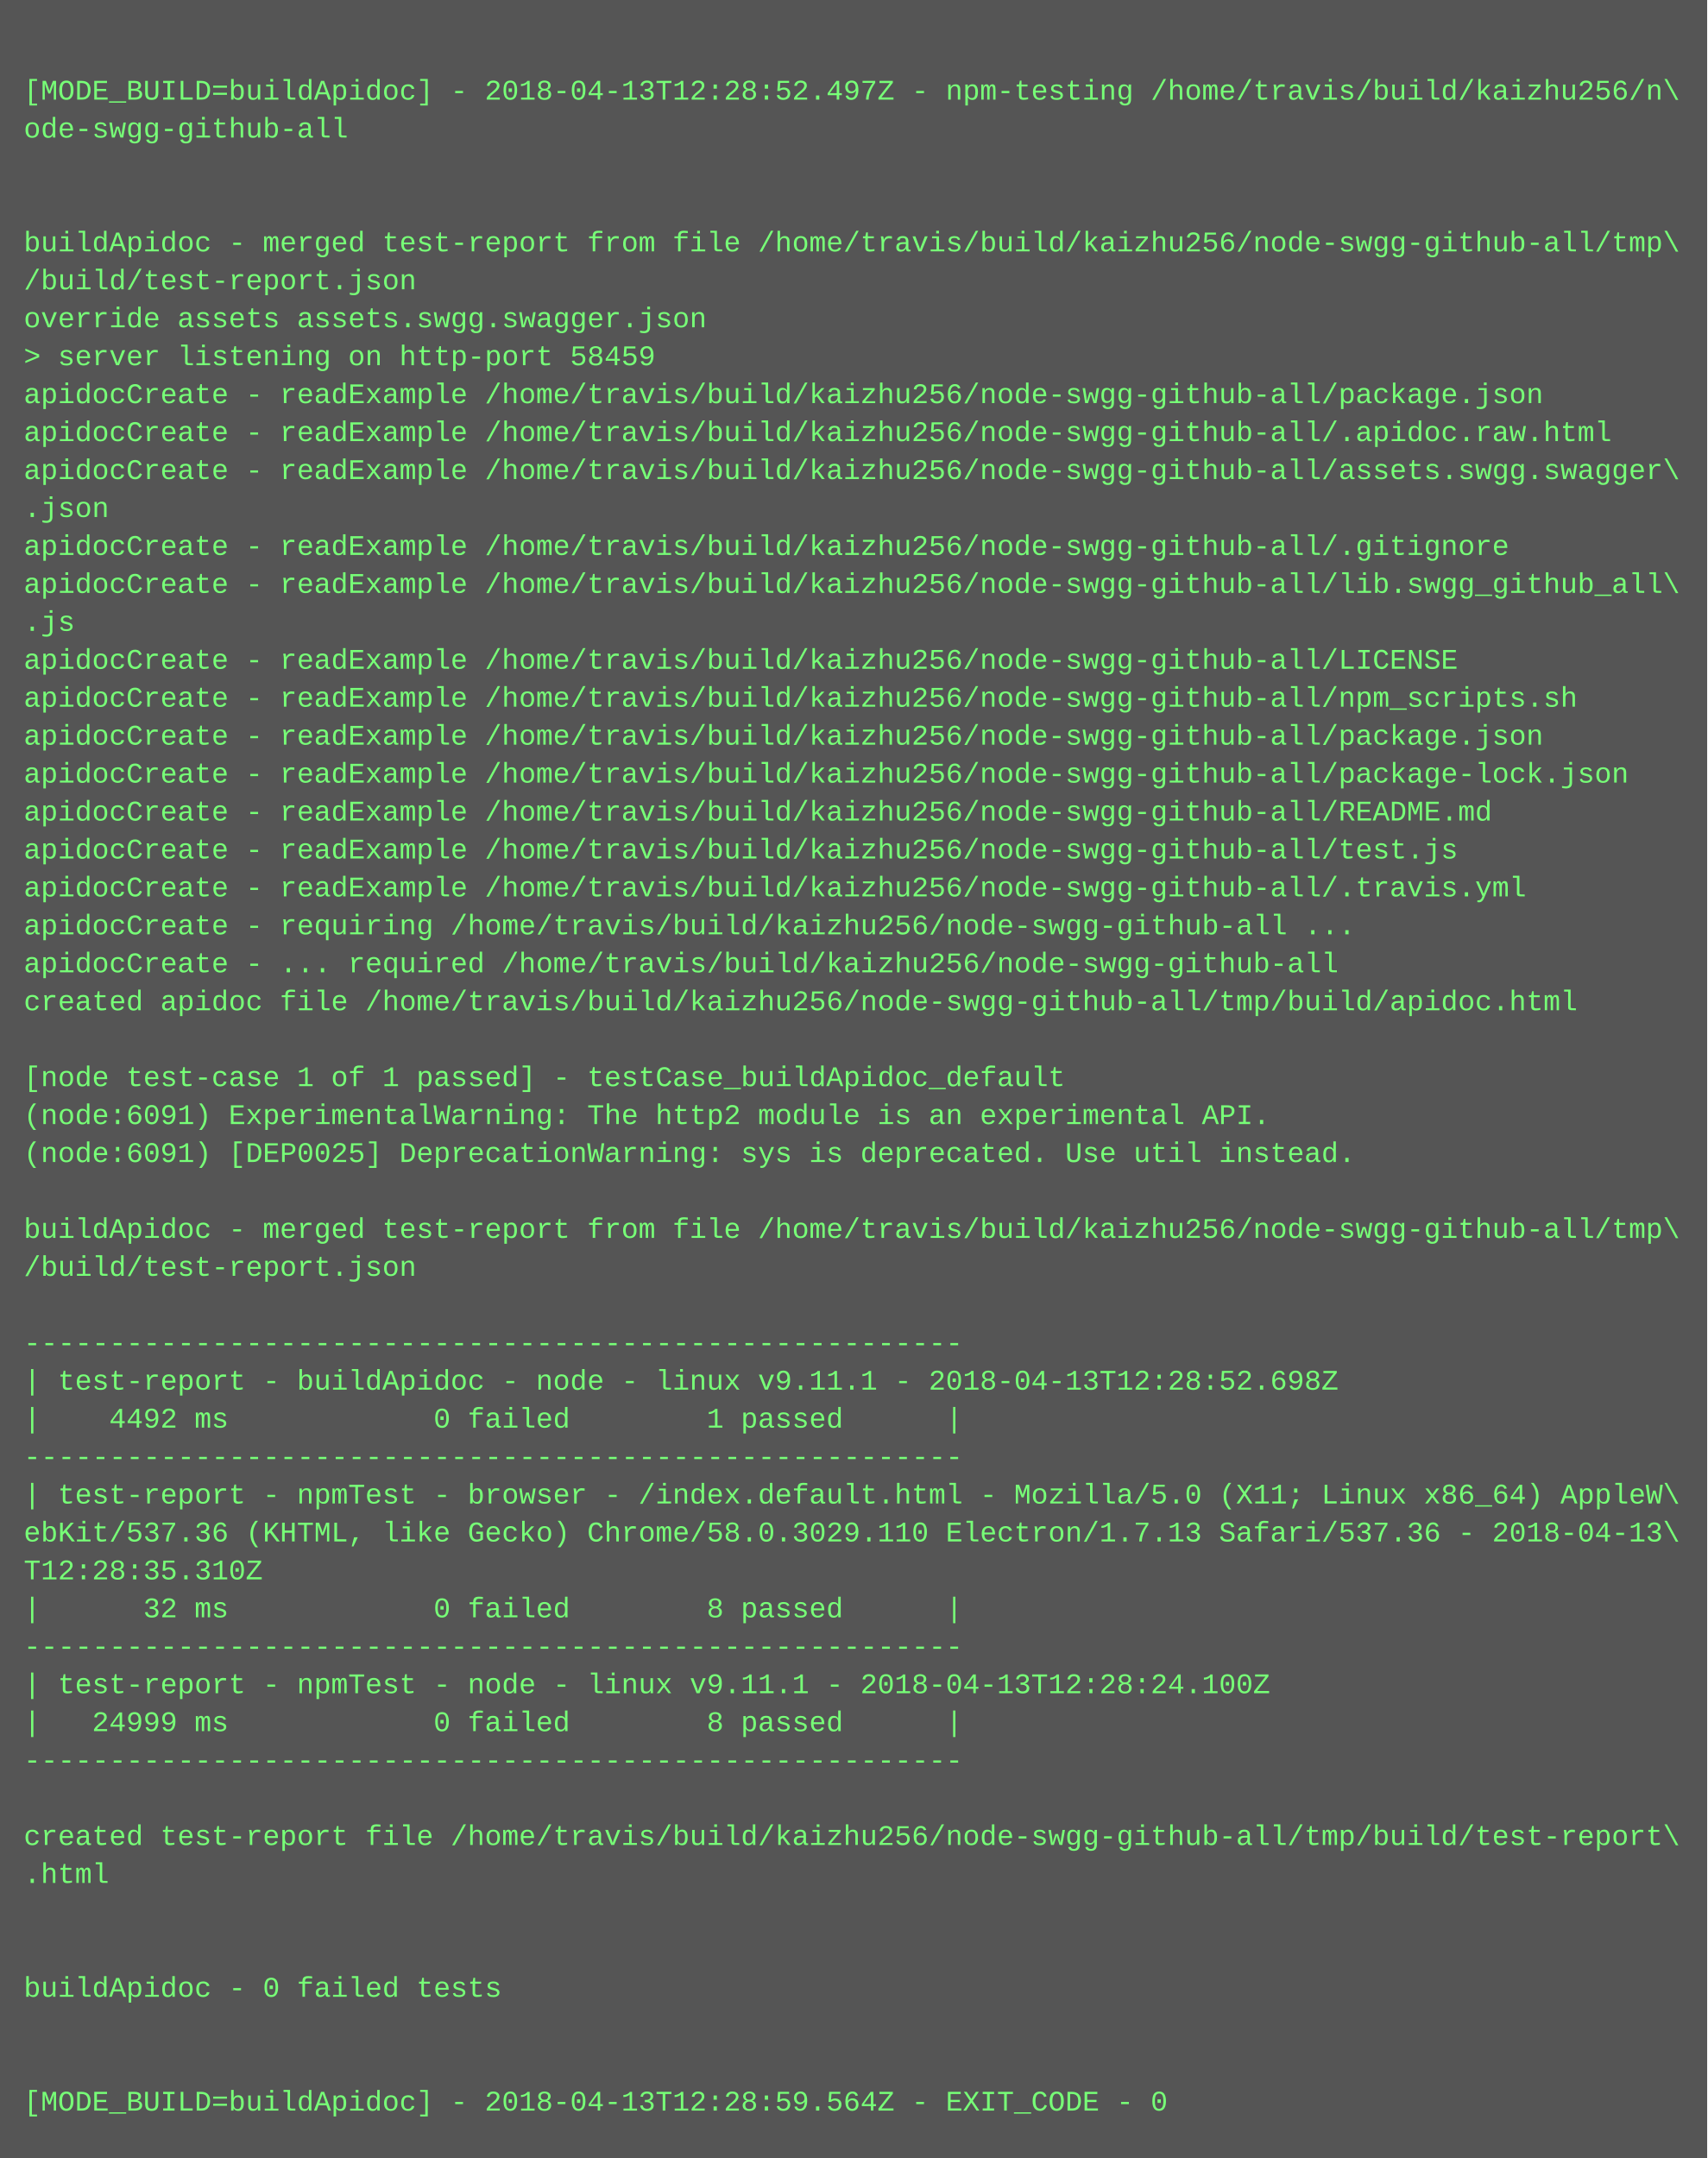
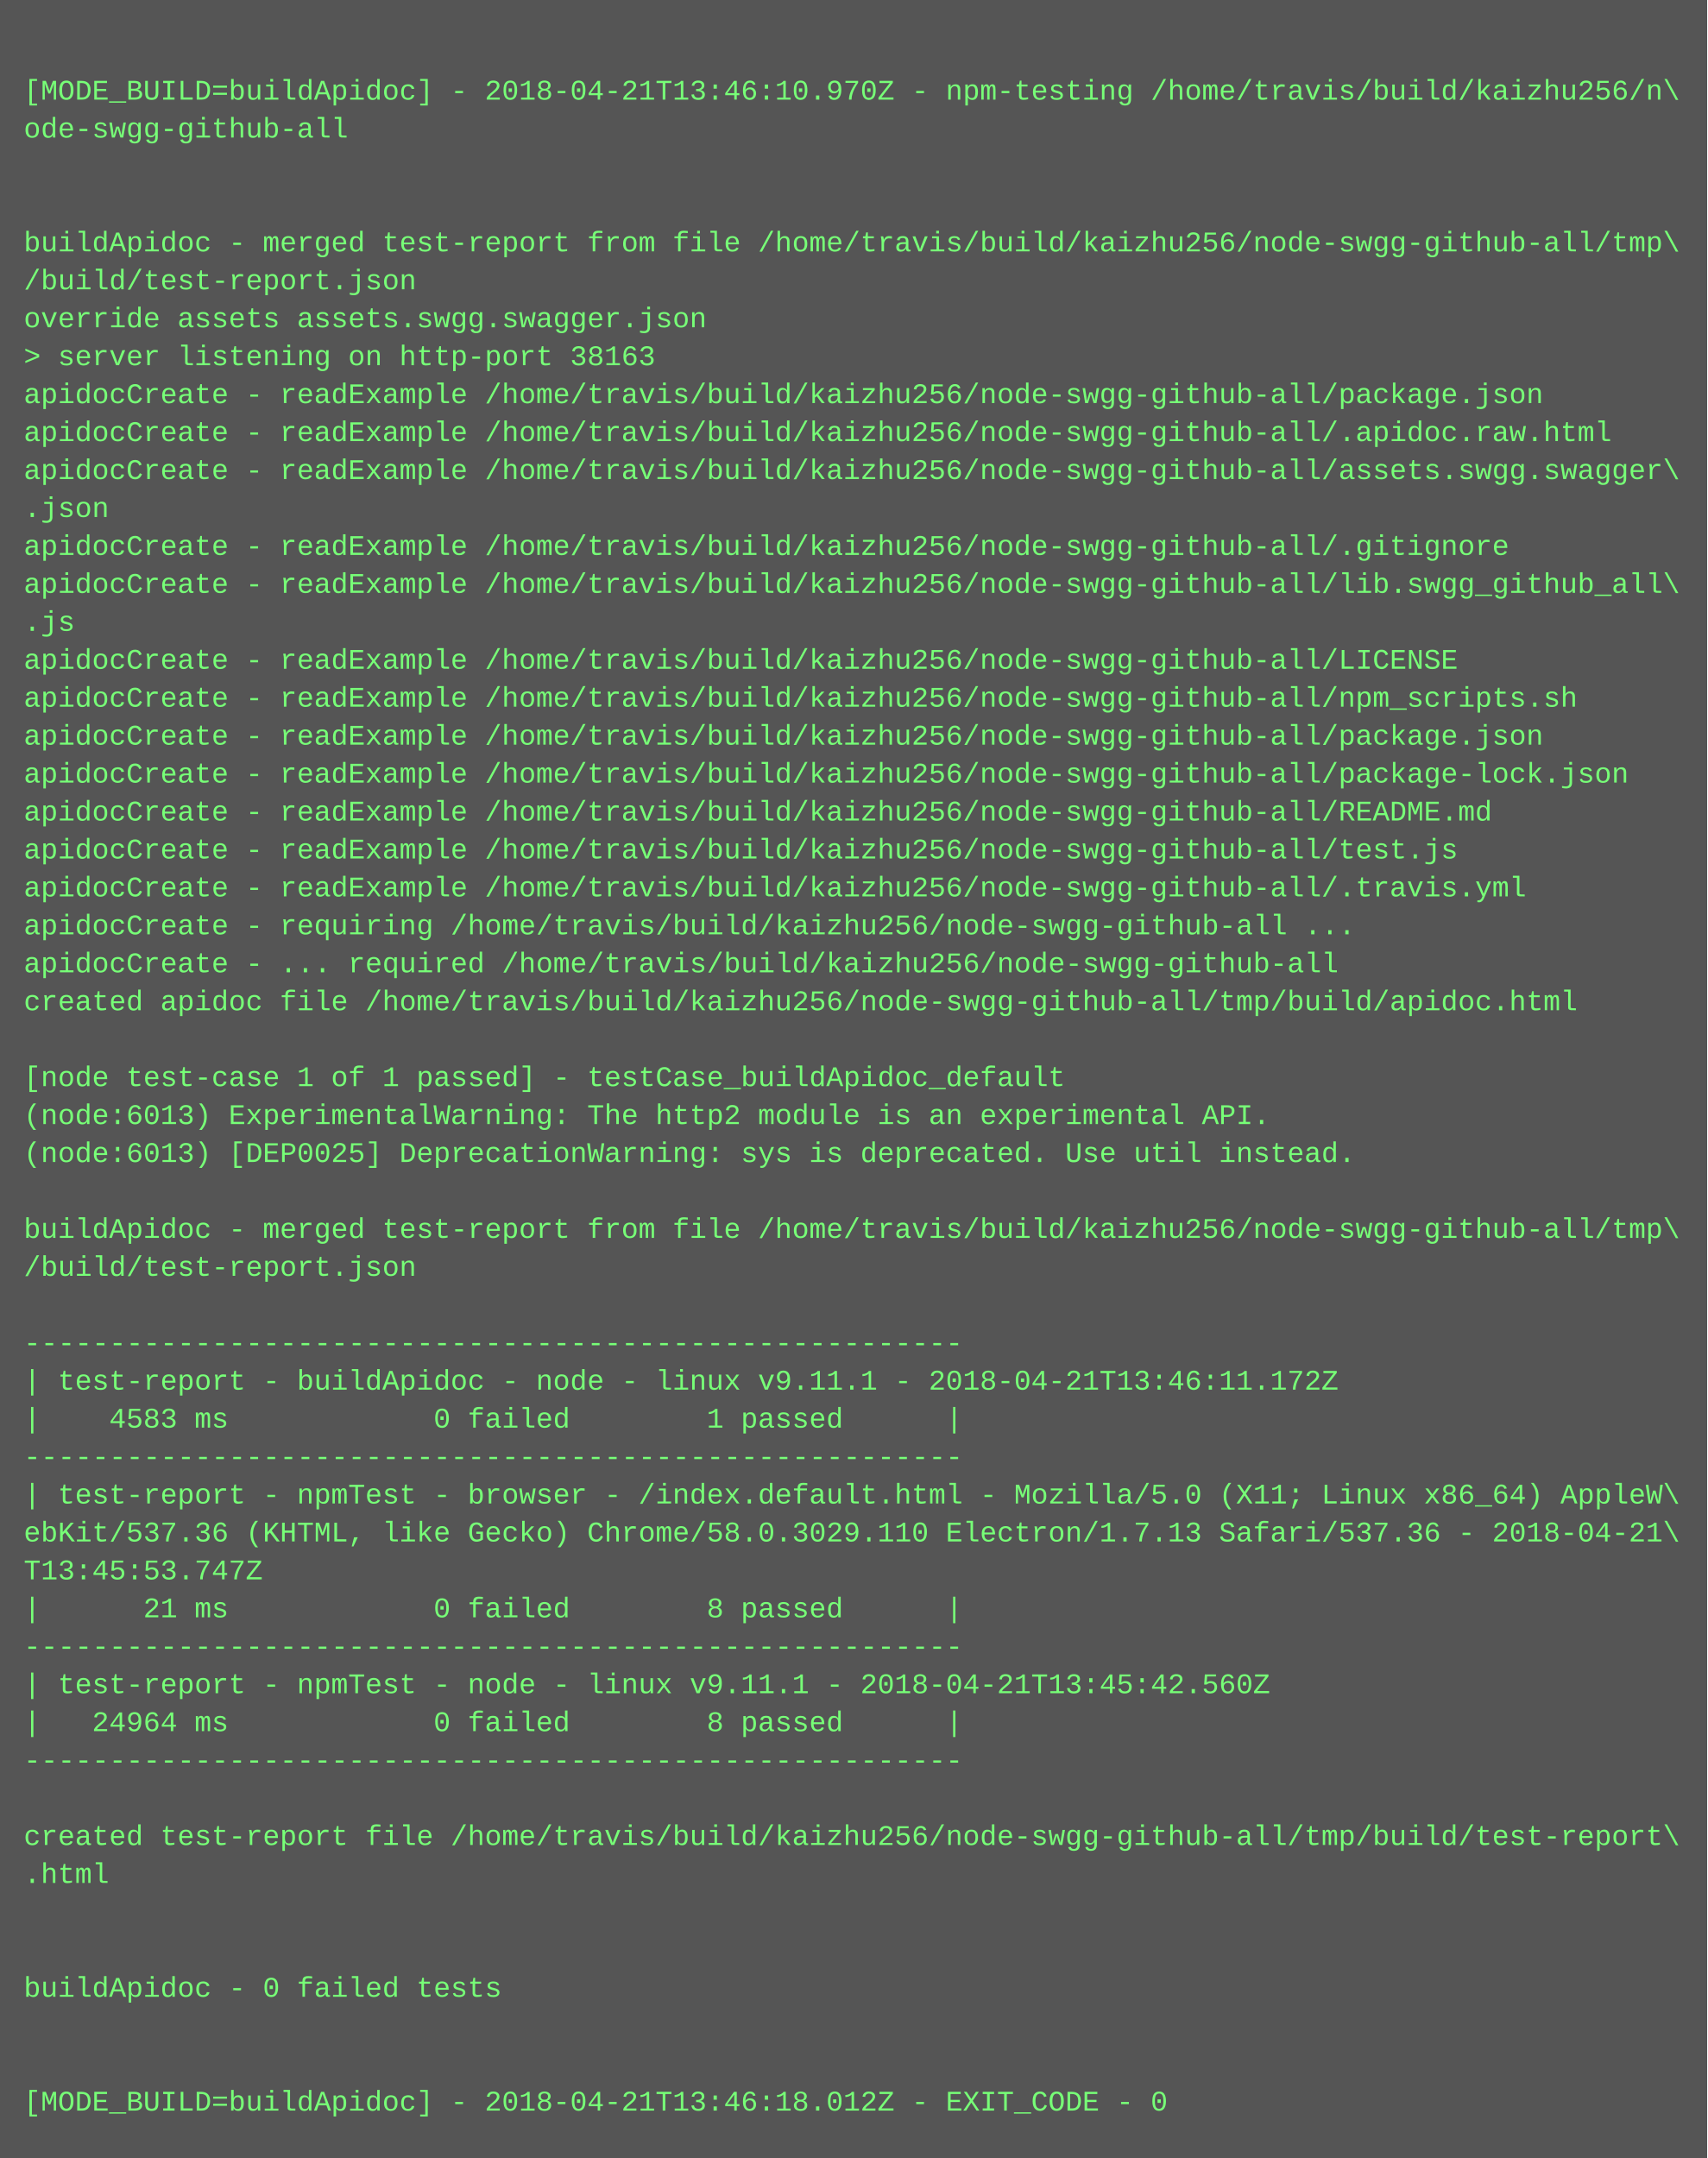
<svg xmlns="http://www.w3.org/2000/svg" height="910" width="720">
  <rect height="910" fill="#555" width="720" />
  <text fill="#7f7" font-family="Courier New" font-size="12" xml:space="preserve">
    <tspan x="10" y="26" />
-     <tspan x="10" y="42">[MODE_BUILD=buildApidoc] - 2018-04-13T12:28:52.497Z - npm-testing /home/travis/build/kaizhu256/n\</tspan>
+     <tspan x="10" y="42">[MODE_BUILD=buildApidoc] - 2018-04-21T13:46:10.970Z - npm-testing /home/travis/build/kaizhu256/n\</tspan>
    <tspan x="10" y="58">ode-swgg-github-all</tspan>
    <tspan x="10" y="74" />
    <tspan x="10" y="90" />
    <tspan x="10" y="106">buildApidoc - merged test-report from file /home/travis/build/kaizhu256/node-swgg-github-all/tmp\</tspan>
    <tspan x="10" y="122">/build/test-report.json</tspan>
    <tspan x="10" y="138">override assets assets.swgg.swagger.json</tspan>
-     <tspan x="10" y="154">&gt; server listening on http-port 58459</tspan>
+     <tspan x="10" y="154">&gt; server listening on http-port 38163</tspan>
    <tspan x="10" y="170">apidocCreate - readExample /home/travis/build/kaizhu256/node-swgg-github-all/package.json</tspan>
    <tspan x="10" y="186">apidocCreate - readExample /home/travis/build/kaizhu256/node-swgg-github-all/.apidoc.raw.html</tspan>
    <tspan x="10" y="202">apidocCreate - readExample /home/travis/build/kaizhu256/node-swgg-github-all/assets.swgg.swagger\</tspan>
    <tspan x="10" y="218">.json</tspan>
    <tspan x="10" y="234">apidocCreate - readExample /home/travis/build/kaizhu256/node-swgg-github-all/.gitignore</tspan>
    <tspan x="10" y="250">apidocCreate - readExample /home/travis/build/kaizhu256/node-swgg-github-all/lib.swgg_github_all\</tspan>
    <tspan x="10" y="266">.js</tspan>
    <tspan x="10" y="282">apidocCreate - readExample /home/travis/build/kaizhu256/node-swgg-github-all/LICENSE</tspan>
    <tspan x="10" y="298">apidocCreate - readExample /home/travis/build/kaizhu256/node-swgg-github-all/npm_scripts.sh</tspan>
    <tspan x="10" y="314">apidocCreate - readExample /home/travis/build/kaizhu256/node-swgg-github-all/package.json</tspan>
    <tspan x="10" y="330">apidocCreate - readExample /home/travis/build/kaizhu256/node-swgg-github-all/package-lock.json</tspan>
    <tspan x="10" y="346">apidocCreate - readExample /home/travis/build/kaizhu256/node-swgg-github-all/README.md</tspan>
    <tspan x="10" y="362">apidocCreate - readExample /home/travis/build/kaizhu256/node-swgg-github-all/test.js</tspan>
    <tspan x="10" y="378">apidocCreate - readExample /home/travis/build/kaizhu256/node-swgg-github-all/.travis.yml</tspan>
    <tspan x="10" y="394">apidocCreate - requiring /home/travis/build/kaizhu256/node-swgg-github-all ...</tspan>
    <tspan x="10" y="410">apidocCreate - ... required /home/travis/build/kaizhu256/node-swgg-github-all</tspan>
    <tspan x="10" y="426">created apidoc file /home/travis/build/kaizhu256/node-swgg-github-all/tmp/build/apidoc.html</tspan>
    <tspan x="10" y="442" />
    <tspan x="10" y="458">[node test-case 1 of 1 passed] - testCase_buildApidoc_default</tspan>
-     <tspan x="10" y="474">(node:6091) ExperimentalWarning: The http2 module is an experimental API.</tspan>
-     <tspan x="10" y="490">(node:6091) [DEP0025] DeprecationWarning: sys is deprecated. Use util instead.</tspan>
+     <tspan x="10" y="474">(node:6013) ExperimentalWarning: The http2 module is an experimental API.</tspan>
+     <tspan x="10" y="490">(node:6013) [DEP0025] DeprecationWarning: sys is deprecated. Use util instead.</tspan>
    <tspan x="10" y="506" />
    <tspan x="10" y="522">buildApidoc - merged test-report from file /home/travis/build/kaizhu256/node-swgg-github-all/tmp\</tspan>
    <tspan x="10" y="538">/build/test-report.json</tspan>
    <tspan x="10" y="554" />
    <tspan x="10" y="570">-------------------------------------------------------</tspan>
-     <tspan x="10" y="586">| test-report - buildApidoc - node - linux v9.11.1 - 2018-04-13T12:28:52.698Z</tspan>
-     <tspan x="10" y="602">|    4492 ms            0 failed        1 passed      |</tspan>
+     <tspan x="10" y="586">| test-report - buildApidoc - node - linux v9.11.1 - 2018-04-21T13:46:11.172Z</tspan>
+     <tspan x="10" y="602">|    4583 ms            0 failed        1 passed      |</tspan>
    <tspan x="10" y="618">-------------------------------------------------------</tspan>
    <tspan x="10" y="634">| test-report - npmTest - browser - /index.default.html - Mozilla/5.0 (X11; Linux x86_64) AppleW\</tspan>
-     <tspan x="10" y="650">ebKit/537.36 (KHTML, like Gecko) Chrome/58.0.3029.110 Electron/1.7.13 Safari/537.36 - 2018-04-13\</tspan>
-     <tspan x="10" y="666">T12:28:35.310Z</tspan>
-     <tspan x="10" y="682">|      32 ms            0 failed        8 passed      |</tspan>
+     <tspan x="10" y="650">ebKit/537.36 (KHTML, like Gecko) Chrome/58.0.3029.110 Electron/1.7.13 Safari/537.36 - 2018-04-21\</tspan>
+     <tspan x="10" y="666">T13:45:53.747Z</tspan>
+     <tspan x="10" y="682">|      21 ms            0 failed        8 passed      |</tspan>
    <tspan x="10" y="698">-------------------------------------------------------</tspan>
-     <tspan x="10" y="714">| test-report - npmTest - node - linux v9.11.1 - 2018-04-13T12:28:24.100Z</tspan>
-     <tspan x="10" y="730">|   24999 ms            0 failed        8 passed      |</tspan>
+     <tspan x="10" y="714">| test-report - npmTest - node - linux v9.11.1 - 2018-04-21T13:45:42.560Z</tspan>
+     <tspan x="10" y="730">|   24964 ms            0 failed        8 passed      |</tspan>
    <tspan x="10" y="746">-------------------------------------------------------</tspan>
    <tspan x="10" y="762" />
    <tspan x="10" y="778">created test-report file /home/travis/build/kaizhu256/node-swgg-github-all/tmp/build/test-report\</tspan>
    <tspan x="10" y="794">.html</tspan>
    <tspan x="10" y="810" />
    <tspan x="10" y="826" />
    <tspan x="10" y="842">buildApidoc - 0 failed tests</tspan>
    <tspan x="10" y="858" />
    <tspan x="10" y="874" />
-     <tspan x="10" y="890">[MODE_BUILD=buildApidoc] - 2018-04-13T12:28:59.564Z - EXIT_CODE - 0</tspan>
+     <tspan x="10" y="890">[MODE_BUILD=buildApidoc] - 2018-04-21T13:46:18.012Z - EXIT_CODE - 0</tspan>
  </text>
</svg>
